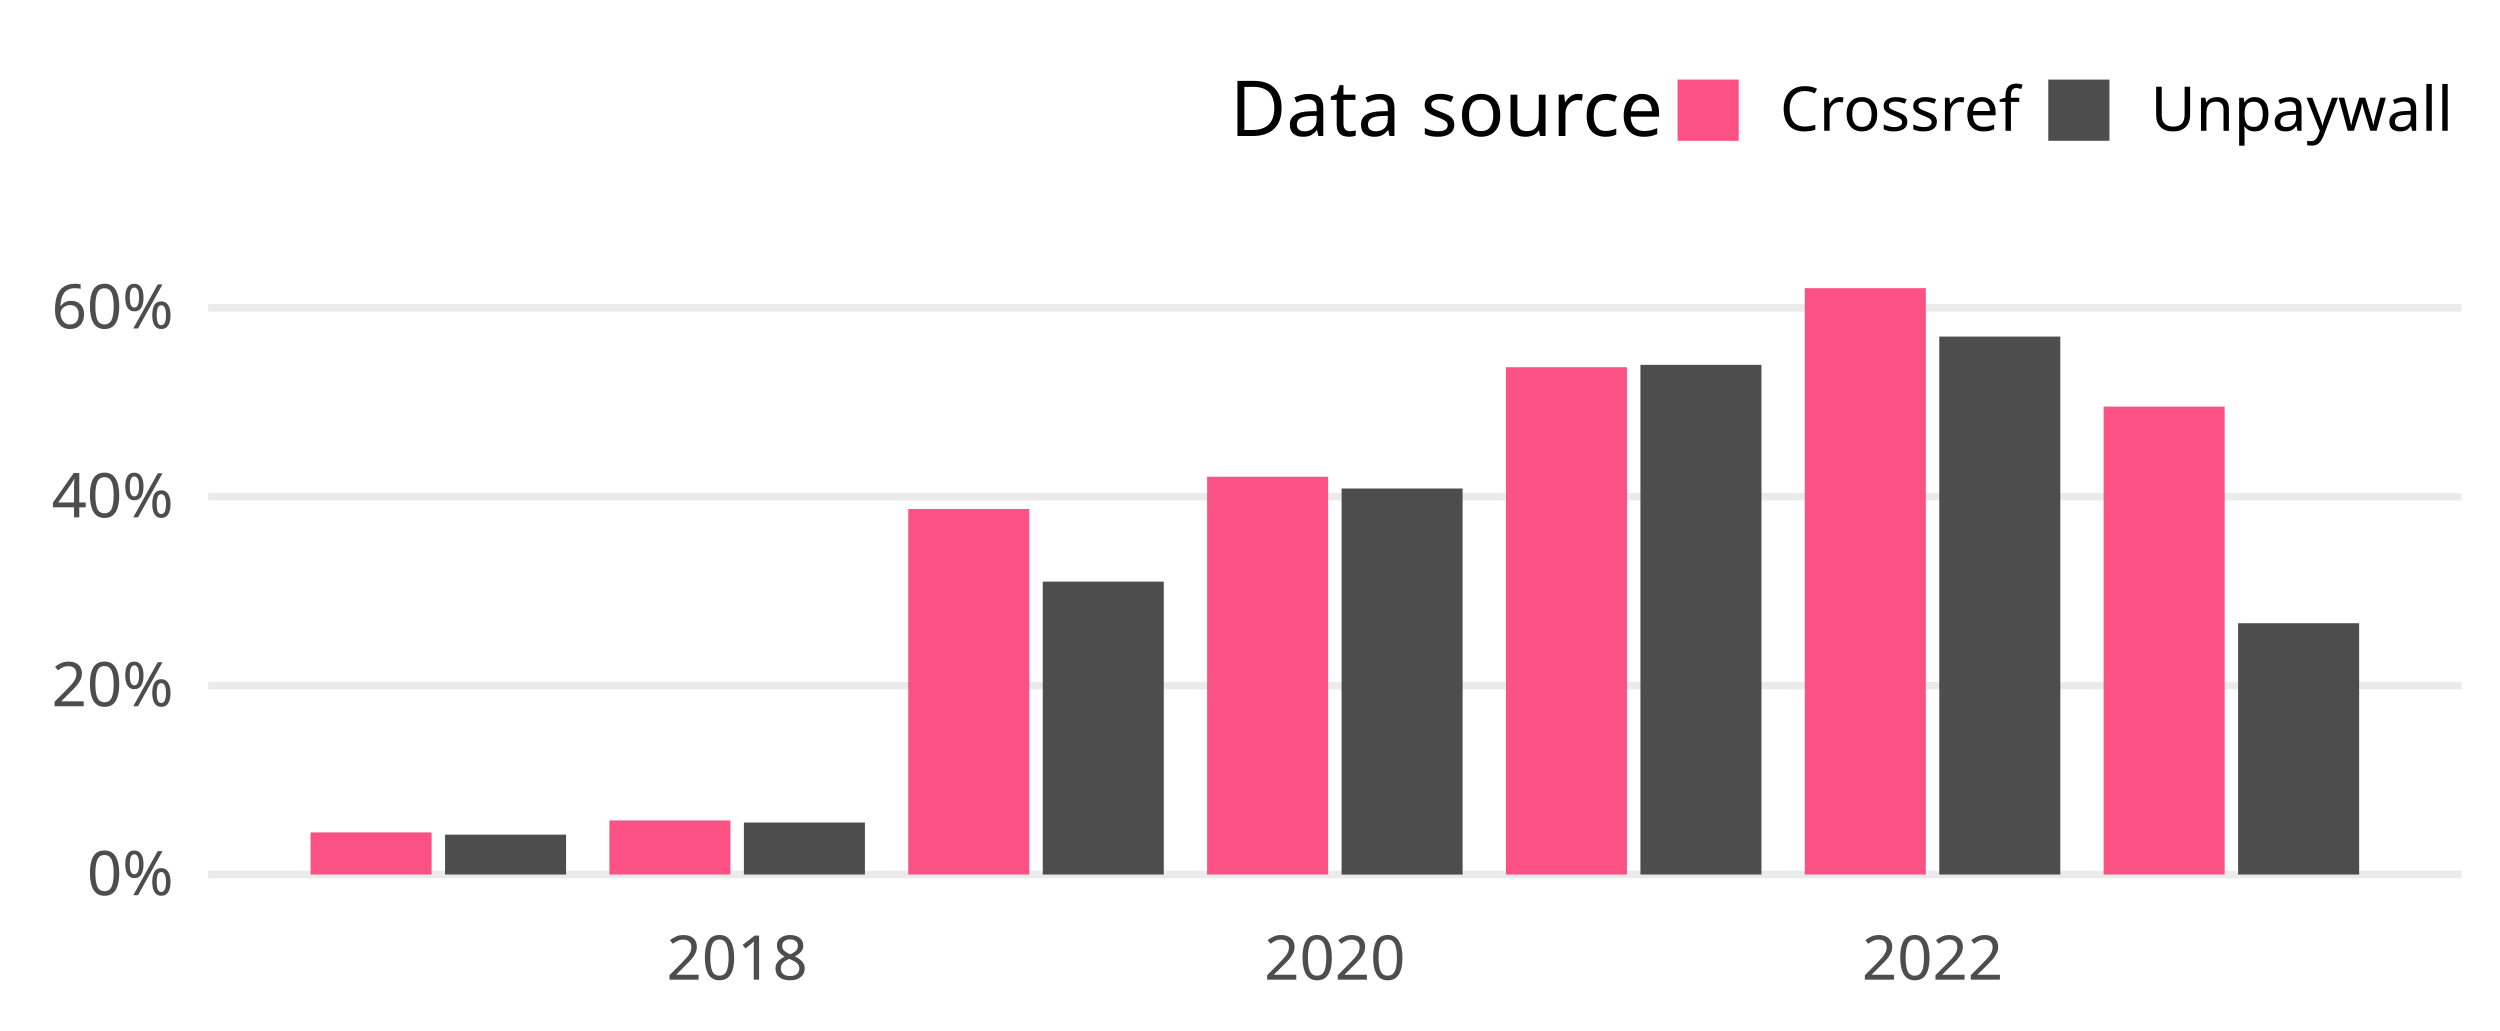
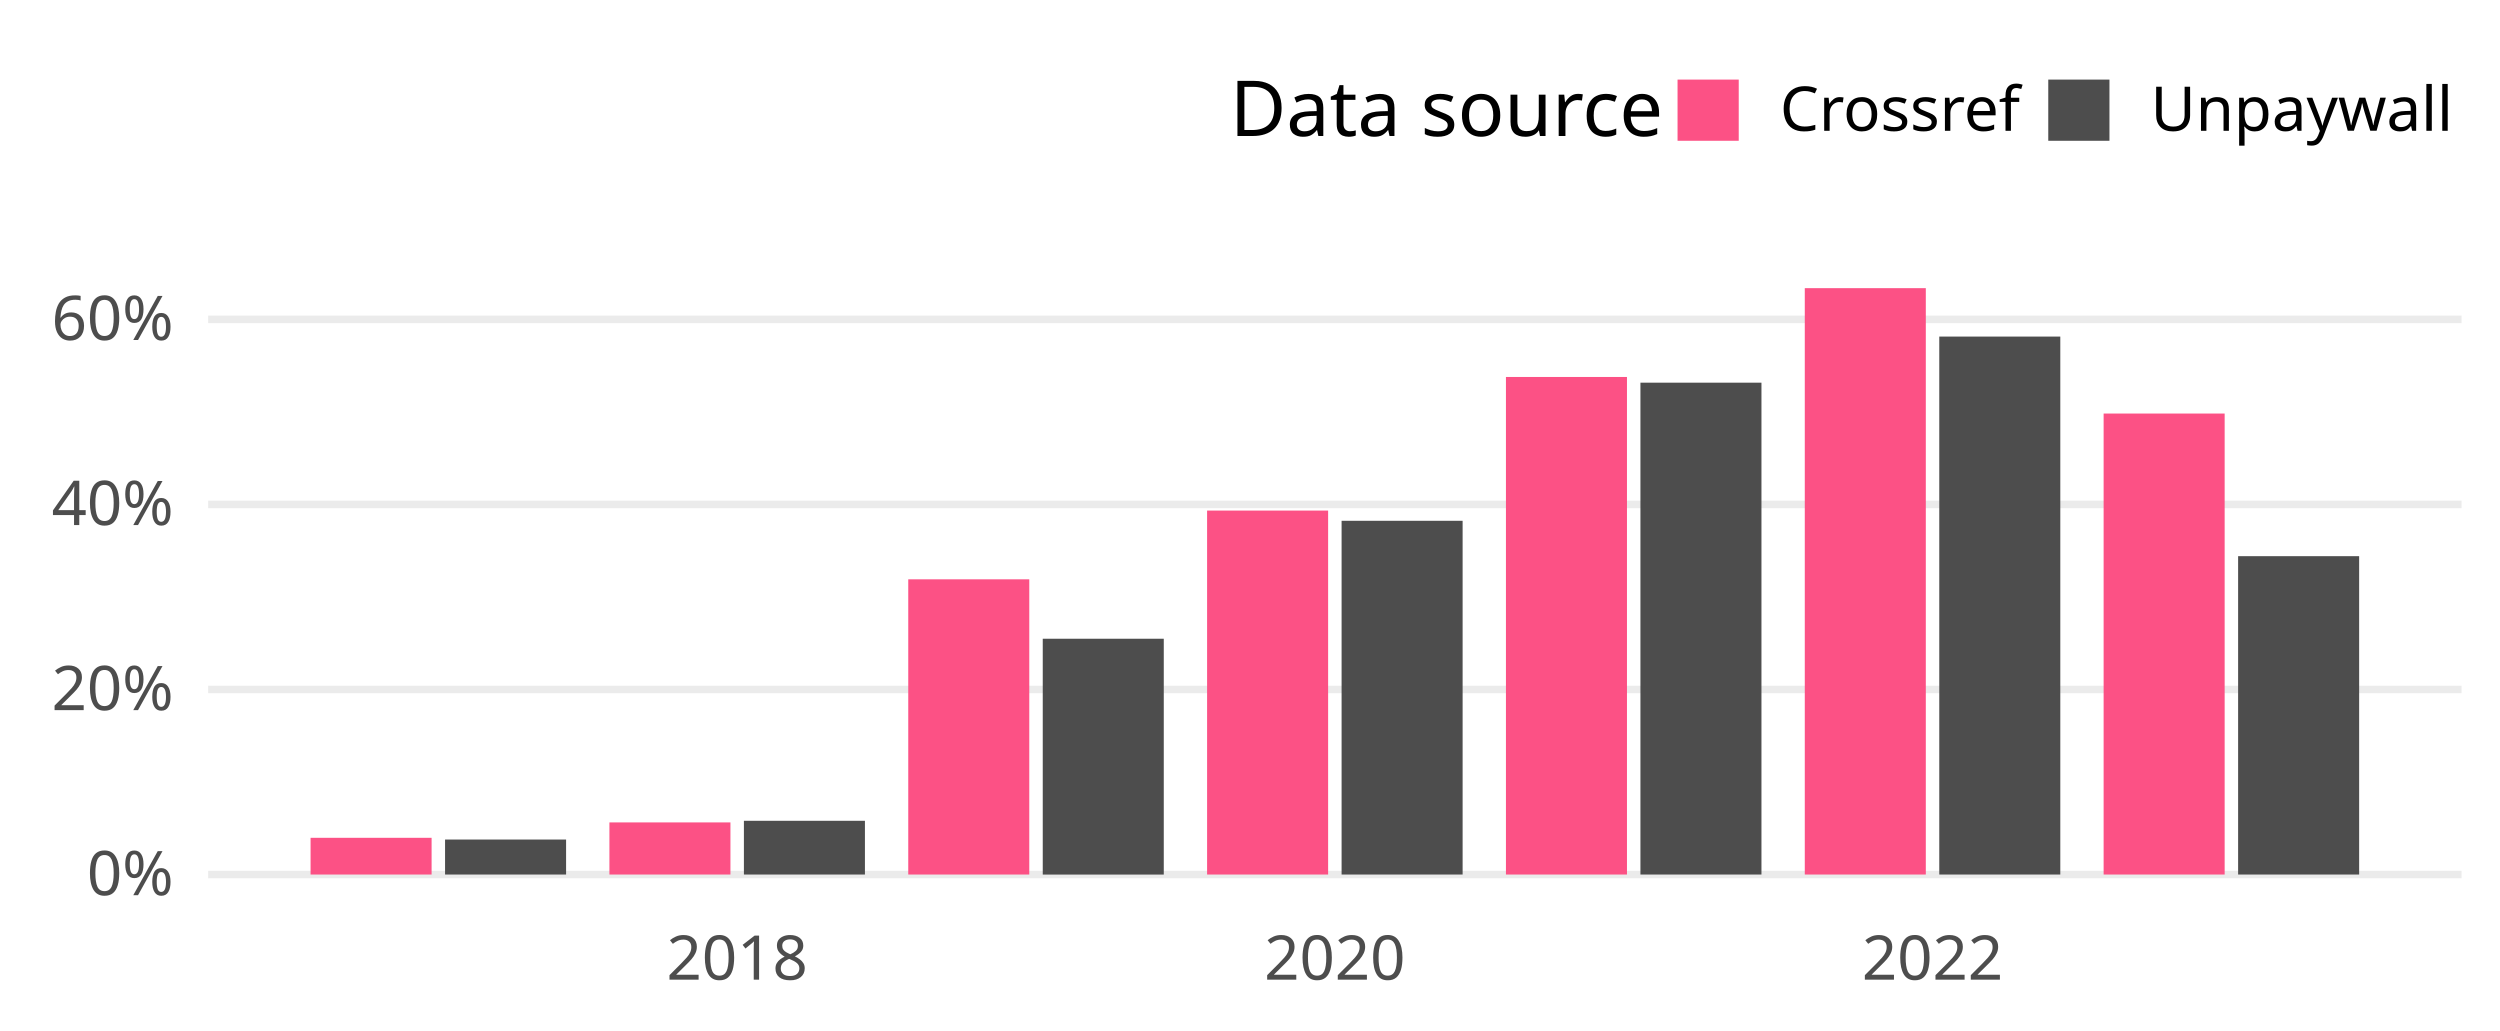
<svg xmlns="http://www.w3.org/2000/svg" class="svglite" width="648.00pt" height="266.98pt" viewBox="0 0 648.00 266.98">
  <defs>
    <style type="text/css">
    .svglite line, .svglite polyline, .svglite polygon, .svglite path, .svglite rect, .svglite circle {
      fill: none;
      stroke: #000000;
      stroke-linecap: round;
      stroke-linejoin: round;
      stroke-miterlimit: 10.00;
    }
    .svglite text {
      white-space: pre;
    }
  </style>
  </defs>
  <rect width="100%" height="100%" style="stroke: none; fill: none;" />
  <defs>
    <clipPath id="cpMC4wMHw2NDguMDB8MC4wMHwyNjYuOTg=">
      <rect x="0.00" y="0.00" width="648.00" height="266.98" />
    </clipPath>
  </defs>
  <g clip-path="url(#cpMC4wMHw2NDguMDB8MC4wMHwyNjYuOTg=)">
</g>
  <defs>
    <clipPath id="cpNTMuOTV8NjM4LjA0fDY3LjA5fDIzNC4yOA==">
      <rect x="53.95" y="67.09" width="584.09" height="167.19" />
    </clipPath>
  </defs>
  <g clip-path="url(#cpNTMuOTV8NjM4LjA0fDY3LjA5fDIzNC4yOA==)">
    <polyline points="53.95,226.68 638.04,226.68 " style="stroke-width: 1.94; stroke: #EBEBEB; stroke-linecap: butt;" />
-     <polyline points="53.95,177.72 638.04,177.72 " style="stroke-width: 1.94; stroke: #EBEBEB; stroke-linecap: butt;" />
-     <polyline points="53.95,128.75 638.04,128.75 " style="stroke-width: 1.94; stroke: #EBEBEB; stroke-linecap: butt;" />
-     <polyline points="53.95,79.78 638.04,79.78 " style="stroke-width: 1.94; stroke: #EBEBEB; stroke-linecap: butt;" />
-     <rect x="80.50" y="215.76" width="31.37" height="10.92" style="stroke-width: 1.07; stroke: none; stroke-linecap: butt; stroke-linejoin: miter; fill: #FC5185;" />
-     <rect x="115.36" y="216.34" width="31.37" height="10.34" style="stroke-width: 1.07; stroke: none; stroke-linecap: butt; stroke-linejoin: miter; fill: #4D4D4D;" />
-     <rect x="157.96" y="212.66" width="31.37" height="14.02" style="stroke-width: 1.07; stroke: none; stroke-linecap: butt; stroke-linejoin: miter; fill: #FC5185;" />
-     <rect x="192.82" y="213.20" width="31.37" height="13.48" style="stroke-width: 1.07; stroke: none; stroke-linecap: butt; stroke-linejoin: miter; fill: #4D4D4D;" />
-     <rect x="235.42" y="131.93" width="31.37" height="94.75" style="stroke-width: 1.07; stroke: none; stroke-linecap: butt; stroke-linejoin: miter; fill: #FC5185;" />
-     <rect x="270.28" y="150.76" width="31.37" height="75.92" style="stroke-width: 1.07; stroke: none; stroke-linecap: butt; stroke-linejoin: miter; fill: #4D4D4D;" />
-     <rect x="312.88" y="123.57" width="31.37" height="103.11" style="stroke-width: 1.07; stroke: none; stroke-linecap: butt; stroke-linejoin: miter; fill: #FC5185;" />
-     <rect x="347.74" y="126.62" width="31.37" height="100.07" style="stroke-width: 1.07; stroke: none; stroke-linecap: butt; stroke-linejoin: miter; fill: #4D4D4D;" />
-     <rect x="390.34" y="95.18" width="31.37" height="131.51" style="stroke-width: 1.07; stroke: none; stroke-linecap: butt; stroke-linejoin: miter; fill: #FC5185;" />
-     <rect x="425.20" y="94.57" width="31.37" height="132.11" style="stroke-width: 1.07; stroke: none; stroke-linecap: butt; stroke-linejoin: miter; fill: #4D4D4D;" />
+     <polyline points="53.95,178.71 638.04,178.71 " style="stroke-width: 1.94; stroke: #EBEBEB; stroke-linecap: butt;" />
+     <polyline points="53.95,130.75 638.04,130.75 " style="stroke-width: 1.94; stroke: #EBEBEB; stroke-linecap: butt;" />
+     <polyline points="53.95,82.78 638.04,82.78 " style="stroke-width: 1.94; stroke: #EBEBEB; stroke-linecap: butt;" />
+     <rect x="80.50" y="217.16" width="31.37" height="9.52" style="stroke-width: 1.07; stroke: none; stroke-linecap: butt; stroke-linejoin: miter; fill: #FC5185;" />
+     <rect x="115.36" y="217.61" width="31.37" height="9.07" style="stroke-width: 1.07; stroke: none; stroke-linecap: butt; stroke-linejoin: miter; fill: #4D4D4D;" />
+     <rect x="157.96" y="213.17" width="31.37" height="13.51" style="stroke-width: 1.07; stroke: none; stroke-linecap: butt; stroke-linejoin: miter; fill: #FC5185;" />
+     <rect x="192.82" y="212.75" width="31.37" height="13.93" style="stroke-width: 1.07; stroke: none; stroke-linecap: butt; stroke-linejoin: miter; fill: #4D4D4D;" />
+     <rect x="235.42" y="150.16" width="31.37" height="76.52" style="stroke-width: 1.07; stroke: none; stroke-linecap: butt; stroke-linejoin: miter; fill: #FC5185;" />
+     <rect x="270.28" y="165.56" width="31.37" height="61.13" style="stroke-width: 1.07; stroke: none; stroke-linecap: butt; stroke-linejoin: miter; fill: #4D4D4D;" />
+     <rect x="312.88" y="132.34" width="31.37" height="94.34" style="stroke-width: 1.07; stroke: none; stroke-linecap: butt; stroke-linejoin: miter; fill: #FC5185;" />
+     <rect x="347.74" y="134.99" width="31.37" height="91.69" style="stroke-width: 1.07; stroke: none; stroke-linecap: butt; stroke-linejoin: miter; fill: #4D4D4D;" />
+     <rect x="390.34" y="97.71" width="31.37" height="128.97" style="stroke-width: 1.07; stroke: none; stroke-linecap: butt; stroke-linejoin: miter; fill: #FC5185;" />
+     <rect x="425.20" y="99.19" width="31.37" height="127.49" style="stroke-width: 1.07; stroke: none; stroke-linecap: butt; stroke-linejoin: miter; fill: #4D4D4D;" />
    <rect x="467.80" y="74.69" width="31.37" height="151.99" style="stroke-width: 1.07; stroke: none; stroke-linecap: butt; stroke-linejoin: miter; fill: #FC5185;" />
    <rect x="502.66" y="87.24" width="31.37" height="139.44" style="stroke-width: 1.07; stroke: none; stroke-linecap: butt; stroke-linejoin: miter; fill: #4D4D4D;" />
-     <rect x="545.26" y="105.39" width="31.37" height="121.29" style="stroke-width: 1.07; stroke: none; stroke-linecap: butt; stroke-linejoin: miter; fill: #FC5185;" />
-     <rect x="580.12" y="161.54" width="31.37" height="65.14" style="stroke-width: 1.07; stroke: none; stroke-linecap: butt; stroke-linejoin: miter; fill: #4D4D4D;" />
+     <rect x="545.26" y="107.19" width="31.37" height="119.49" style="stroke-width: 1.07; stroke: none; stroke-linecap: butt; stroke-linejoin: miter; fill: #FC5185;" />
+     <rect x="580.12" y="144.16" width="31.37" height="82.52" style="stroke-width: 1.07; stroke: none; stroke-linecap: butt; stroke-linejoin: miter; fill: #4D4D4D;" />
  </g>
  <g clip-path="url(#cpMC4wMHw2NDguMDB8MC4wMHwyNjYuOTg=)">
    <text x="44.98" y="232.03" text-anchor="end" style="font-size: 16.00px;fill: #4D4D4D; font-family: &quot;Atkinson Hyperlegible&quot;;" textLength="25.20px" lengthAdjust="spacingAndGlyphs">0%</text>
-     <text x="44.98" y="183.06" text-anchor="end" style="font-size: 16.00px;fill: #4D4D4D; font-family: &quot;Atkinson Hyperlegible&quot;;" textLength="33.98px" lengthAdjust="spacingAndGlyphs">20%</text>
-     <text x="44.98" y="134.09" text-anchor="end" style="font-size: 16.00px;fill: #4D4D4D; font-family: &quot;Atkinson Hyperlegible&quot;;" textLength="35.02px" lengthAdjust="spacingAndGlyphs">40%</text>
-     <text x="44.98" y="85.13" text-anchor="end" style="font-size: 16.00px;fill: #4D4D4D; font-family: &quot;Atkinson Hyperlegible&quot;;" textLength="34.77px" lengthAdjust="spacingAndGlyphs">60%</text>
+     <text x="44.98" y="184.06" text-anchor="end" style="font-size: 16.00px;fill: #4D4D4D; font-family: &quot;Atkinson Hyperlegible&quot;;" textLength="33.98px" lengthAdjust="spacingAndGlyphs">20%</text>
+     <text x="44.98" y="136.09" text-anchor="end" style="font-size: 16.00px;fill: #4D4D4D; font-family: &quot;Atkinson Hyperlegible&quot;;" textLength="35.02px" lengthAdjust="spacingAndGlyphs">40%</text>
+     <text x="44.98" y="88.13" text-anchor="end" style="font-size: 16.00px;fill: #4D4D4D; font-family: &quot;Atkinson Hyperlegible&quot;;" textLength="34.77px" lengthAdjust="spacingAndGlyphs">60%</text>
    <text x="191.07" y="253.94" text-anchor="middle" style="font-size: 16.00px;fill: #4D4D4D; font-family: &quot;Atkinson Hyperlegible&quot;;" textLength="35.42px" lengthAdjust="spacingAndGlyphs">2018</text>
    <text x="345.99" y="253.94" text-anchor="middle" style="font-size: 16.00px;fill: #4D4D4D; font-family: &quot;Atkinson Hyperlegible&quot;;" textLength="38.30px" lengthAdjust="spacingAndGlyphs">2020</text>
    <text x="500.91" y="253.94" text-anchor="middle" style="font-size: 16.00px;fill: #4D4D4D; font-family: &quot;Atkinson Hyperlegible&quot;;" textLength="36.72px" lengthAdjust="spacingAndGlyphs">2022</text>
    <text x="318.81" y="35.25" style="font-size: 20.00px; font-family: &quot;Atkinson Hyperlegible&quot;;" textLength="105.34px" lengthAdjust="spacingAndGlyphs">Data source</text>
    <rect x="434.82" y="20.63" width="15.86" height="15.86" style="stroke-width: 1.07; stroke: none; stroke-linecap: butt; stroke-linejoin: miter; fill: #FC5185;" />
    <rect x="530.91" y="20.63" width="15.86" height="15.86" style="stroke-width: 1.07; stroke: none; stroke-linecap: butt; stroke-linejoin: miter; fill: #4D4D4D;" />
    <text x="461.36" y="33.91" style="font-size: 16.00px; font-family: &quot;Atkinson Hyperlegible&quot;;" textLength="58.88px" lengthAdjust="spacingAndGlyphs">Crossref</text>
    <text x="557.44" y="33.91" style="font-size: 16.00px; font-family: &quot;Atkinson Hyperlegible&quot;;" textLength="70.63px" lengthAdjust="spacingAndGlyphs">Unpaywall</text>
  </g>
</svg>
